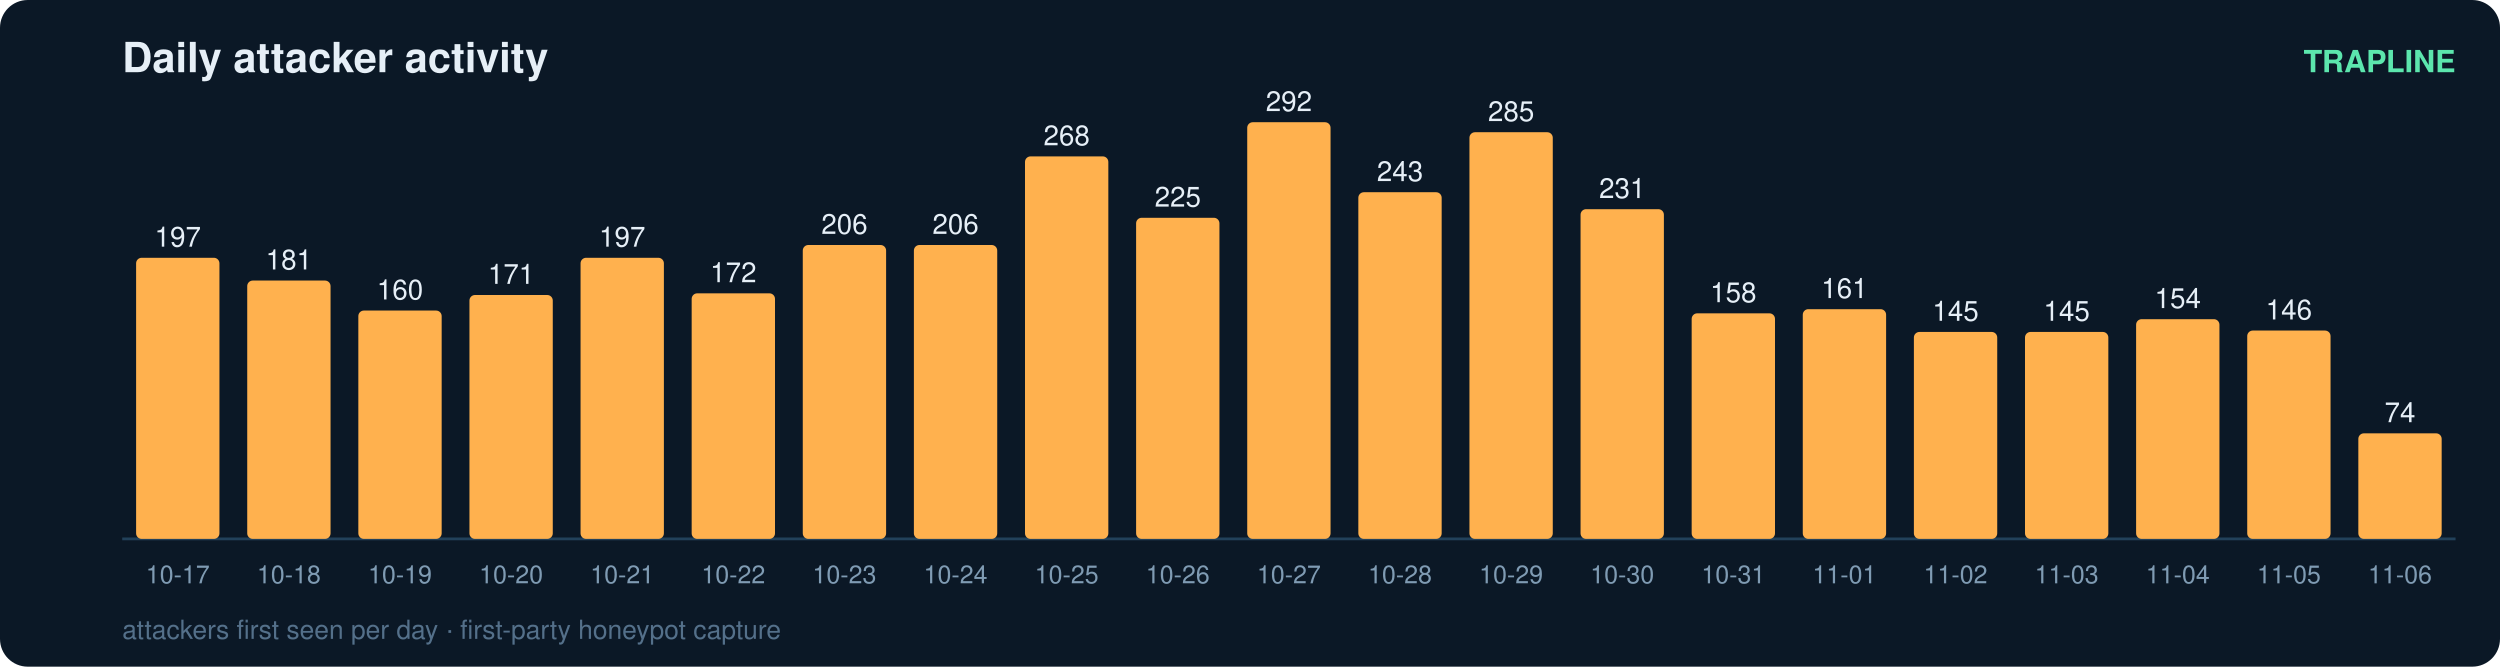
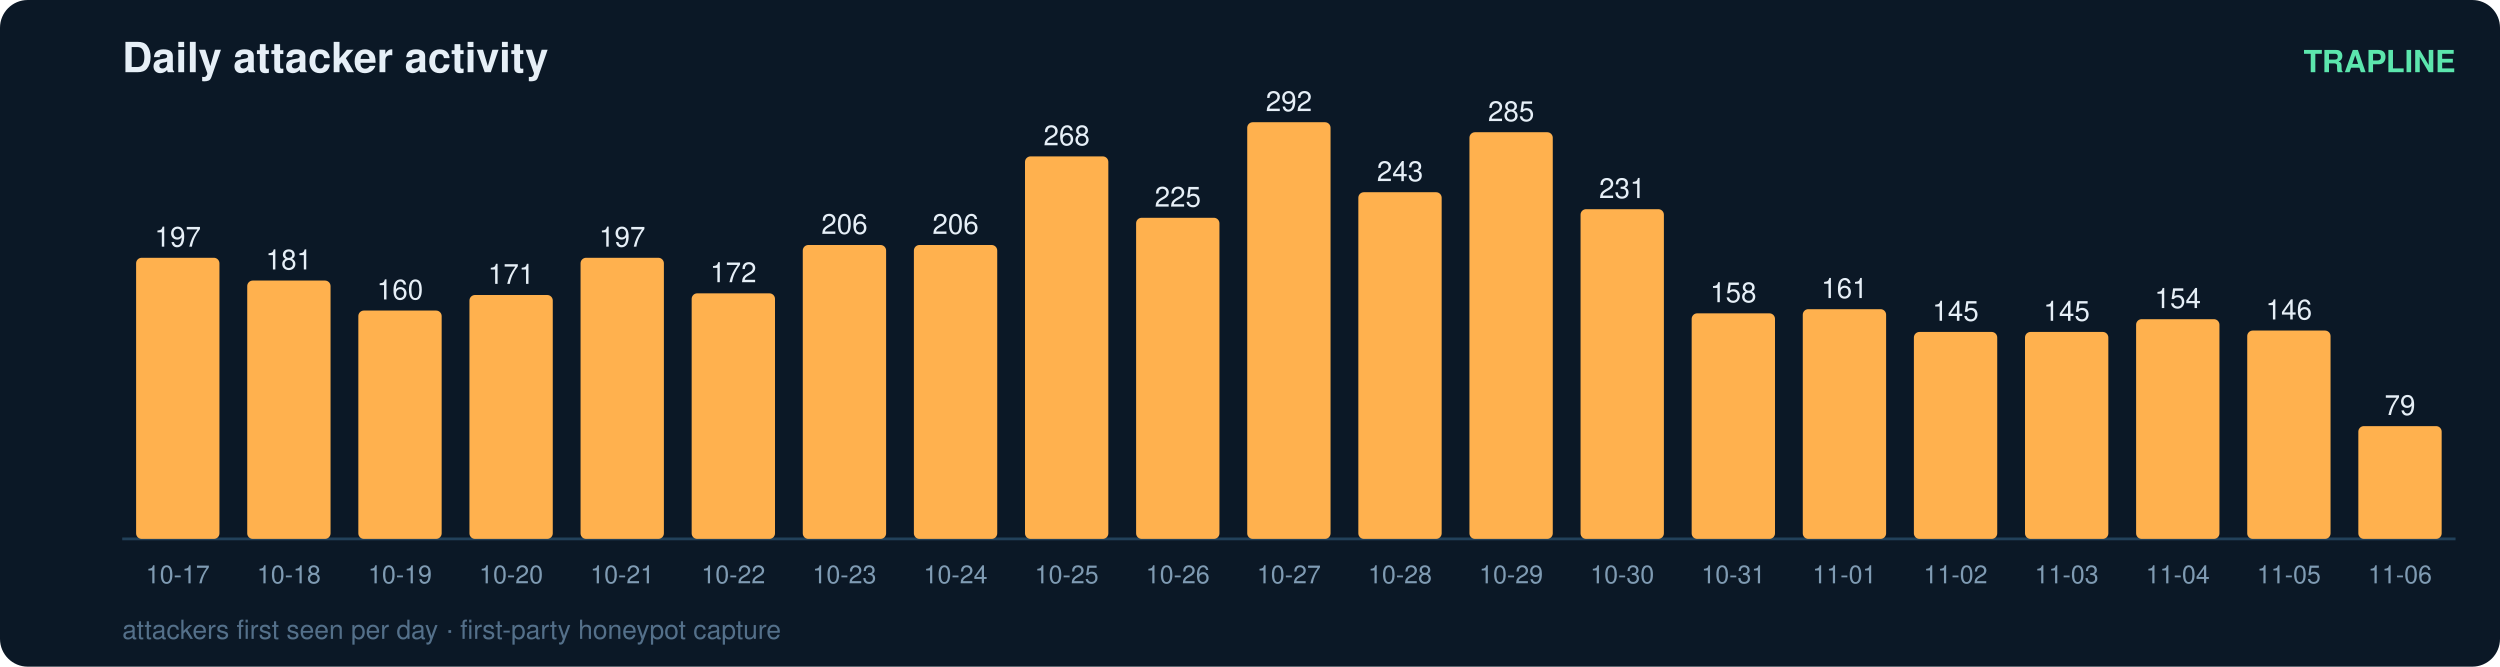
<svg xmlns="http://www.w3.org/2000/svg" width="900" height="240" viewBox="0 0 900 240" font-family="ui-sans-serif,Segoe UI,Helvetica,Arial">
  <rect width="900" height="240" rx="10" fill="#0b1826" />
  <text x="44" y="26" fill="#e6eff7" font-size="15" font-weight="700">Daily attacker activity</text>
  <text x="884" y="26" fill="#5ce6ad" font-size="11" text-anchor="end" font-weight="600">TRAPLINE</text>
  <line x1="44" y1="194" x2="884" y2="194" stroke="#22415a" stroke-width="1" />
  <rect x="49" y="92.8" width="30" height="101.2" rx="2" fill="#ffb14e" />
  <text x="64.0" y="88.8" fill="#e6eff7" font-size="10" text-anchor="middle" font-variant-numeric="tabular-nums">197</text>
  <text x="64.0" y="210.0" fill="#7f9bb3" font-size="9" text-anchor="middle">10-17</text>
  <rect x="89" y="101.0" width="30" height="93.0" rx="2" fill="#ffb14e" />
  <text x="104.0" y="97.0" fill="#e6eff7" font-size="10" text-anchor="middle" font-variant-numeric="tabular-nums">181</text>
  <text x="104.0" y="210.0" fill="#7f9bb3" font-size="9" text-anchor="middle">10-18</text>
  <rect x="129" y="111.8" width="30" height="82.2" rx="2" fill="#ffb14e" />
  <text x="144.0" y="107.8" fill="#e6eff7" font-size="10" text-anchor="middle" font-variant-numeric="tabular-nums">160</text>
  <text x="144.0" y="210.0" fill="#7f9bb3" font-size="9" text-anchor="middle">10-19</text>
  <rect x="169" y="106.2" width="30" height="87.8" rx="2" fill="#ffb14e" />
  <text x="184.0" y="102.2" fill="#e6eff7" font-size="10" text-anchor="middle" font-variant-numeric="tabular-nums">171</text>
  <text x="184.0" y="210.0" fill="#7f9bb3" font-size="9" text-anchor="middle">10-20</text>
  <rect x="209" y="92.8" width="30" height="101.2" rx="2" fill="#ffb14e" />
  <text x="224.0" y="88.8" fill="#e6eff7" font-size="10" text-anchor="middle" font-variant-numeric="tabular-nums">197</text>
  <text x="224.0" y="210.0" fill="#7f9bb3" font-size="9" text-anchor="middle">10-21</text>
  <rect x="249" y="105.6" width="30" height="88.4" rx="2" fill="#ffb14e" />
  <text x="264.0" y="101.6" fill="#e6eff7" font-size="10" text-anchor="middle" font-variant-numeric="tabular-nums">172</text>
  <text x="264.0" y="210.0" fill="#7f9bb3" font-size="9" text-anchor="middle">10-22</text>
  <rect x="289" y="88.2" width="30" height="105.8" rx="2" fill="#ffb14e" />
  <text x="304.0" y="84.2" fill="#e6eff7" font-size="10" text-anchor="middle" font-variant-numeric="tabular-nums">206</text>
  <text x="304.0" y="210.0" fill="#7f9bb3" font-size="9" text-anchor="middle">10-23</text>
  <rect x="329" y="88.2" width="30" height="105.8" rx="2" fill="#ffb14e" />
  <text x="344.0" y="84.2" fill="#e6eff7" font-size="10" text-anchor="middle" font-variant-numeric="tabular-nums">206</text>
  <text x="344.0" y="210.0" fill="#7f9bb3" font-size="9" text-anchor="middle">10-24</text>
  <rect x="369" y="56.3" width="30" height="137.7" rx="2" fill="#ffb14e" />
  <text x="384.0" y="52.3" fill="#e6eff7" font-size="10" text-anchor="middle" font-variant-numeric="tabular-nums">268</text>
  <text x="384.0" y="210.0" fill="#7f9bb3" font-size="9" text-anchor="middle">10-25</text>
  <rect x="409" y="78.4" width="30" height="115.6" rx="2" fill="#ffb14e" />
  <text x="424.0" y="74.4" fill="#e6eff7" font-size="10" text-anchor="middle" font-variant-numeric="tabular-nums">225</text>
  <text x="424.0" y="210.0" fill="#7f9bb3" font-size="9" text-anchor="middle">10-26</text>
  <rect x="449" y="44.0" width="30" height="150.0" rx="2" fill="#ffb14e" />
  <text x="464.0" y="40.0" fill="#e6eff7" font-size="10" text-anchor="middle" font-variant-numeric="tabular-nums">292</text>
  <text x="464.0" y="210.0" fill="#7f9bb3" font-size="9" text-anchor="middle">10-27</text>
  <rect x="489" y="69.2" width="30" height="124.8" rx="2" fill="#ffb14e" />
  <text x="504.0" y="65.2" fill="#e6eff7" font-size="10" text-anchor="middle" font-variant-numeric="tabular-nums">243</text>
  <text x="504.0" y="210.0" fill="#7f9bb3" font-size="9" text-anchor="middle">10-28</text>
  <rect x="529" y="47.6" width="30" height="146.4" rx="2" fill="#ffb14e" />
  <text x="544.0" y="43.6" fill="#e6eff7" font-size="10" text-anchor="middle" font-variant-numeric="tabular-nums">285</text>
  <text x="544.0" y="210.0" fill="#7f9bb3" font-size="9" text-anchor="middle">10-29</text>
  <rect x="569" y="75.3" width="30" height="118.7" rx="2" fill="#ffb14e" />
  <text x="584.0" y="71.3" fill="#e6eff7" font-size="10" text-anchor="middle" font-variant-numeric="tabular-nums">231</text>
  <text x="584.0" y="210.0" fill="#7f9bb3" font-size="9" text-anchor="middle">10-30</text>
  <rect x="609" y="112.8" width="30" height="81.2" rx="2" fill="#ffb14e" />
  <text x="624.0" y="108.8" fill="#e6eff7" font-size="10" text-anchor="middle" font-variant-numeric="tabular-nums">158</text>
  <text x="624.0" y="210.0" fill="#7f9bb3" font-size="9" text-anchor="middle">10-31</text>
  <rect x="649" y="111.3" width="30" height="82.7" rx="2" fill="#ffb14e" />
  <text x="664.0" y="107.3" fill="#e6eff7" font-size="10" text-anchor="middle" font-variant-numeric="tabular-nums">161</text>
  <text x="664.0" y="210.0" fill="#7f9bb3" font-size="9" text-anchor="middle">11-01</text>
  <rect x="689" y="119.5" width="30" height="74.5" rx="2" fill="#ffb14e" />
  <text x="704.0" y="115.5" fill="#e6eff7" font-size="10" text-anchor="middle" font-variant-numeric="tabular-nums">145</text>
  <text x="704.0" y="210.0" fill="#7f9bb3" font-size="9" text-anchor="middle">11-02</text>
  <rect x="729" y="119.5" width="30" height="74.5" rx="2" fill="#ffb14e" />
  <text x="744.0" y="115.5" fill="#e6eff7" font-size="10" text-anchor="middle" font-variant-numeric="tabular-nums">145</text>
  <text x="744.0" y="210.0" fill="#7f9bb3" font-size="9" text-anchor="middle">11-03</text>
  <rect x="769" y="114.9" width="30" height="79.1" rx="2" fill="#ffb14e" />
  <text x="784.0" y="110.9" fill="#e6eff7" font-size="10" text-anchor="middle" font-variant-numeric="tabular-nums">154</text>
  <text x="784.0" y="210.0" fill="#7f9bb3" font-size="9" text-anchor="middle">11-04</text>
  <rect x="809" y="119.0" width="30" height="75.0" rx="2" fill="#ffb14e" />
  <text x="824.0" y="115.0" fill="#e6eff7" font-size="10" text-anchor="middle" font-variant-numeric="tabular-nums">146</text>
  <text x="824.0" y="210.0" fill="#7f9bb3" font-size="9" text-anchor="middle">11-05</text>
-   <rect x="849" y="156.0" width="30" height="38.0" rx="2" fill="#ffb14e" />
-   <text x="864.0" y="152.0" fill="#e6eff7" font-size="10" text-anchor="middle" font-variant-numeric="tabular-nums">74</text>
+   <rect x="849" y="153.4" width="30" height="40.6" rx="2" fill="#ffb14e" />
+   <text x="864.0" y="149.4" fill="#e6eff7" font-size="10" text-anchor="middle" font-variant-numeric="tabular-nums">79</text>
  <text x="864.0" y="210.0" fill="#7f9bb3" font-size="9" text-anchor="middle">11-06</text>
  <text x="44" y="230" fill="#54708a" font-size="9.5">attackers first seen per day · first-party honeypot capture</text>
</svg>
